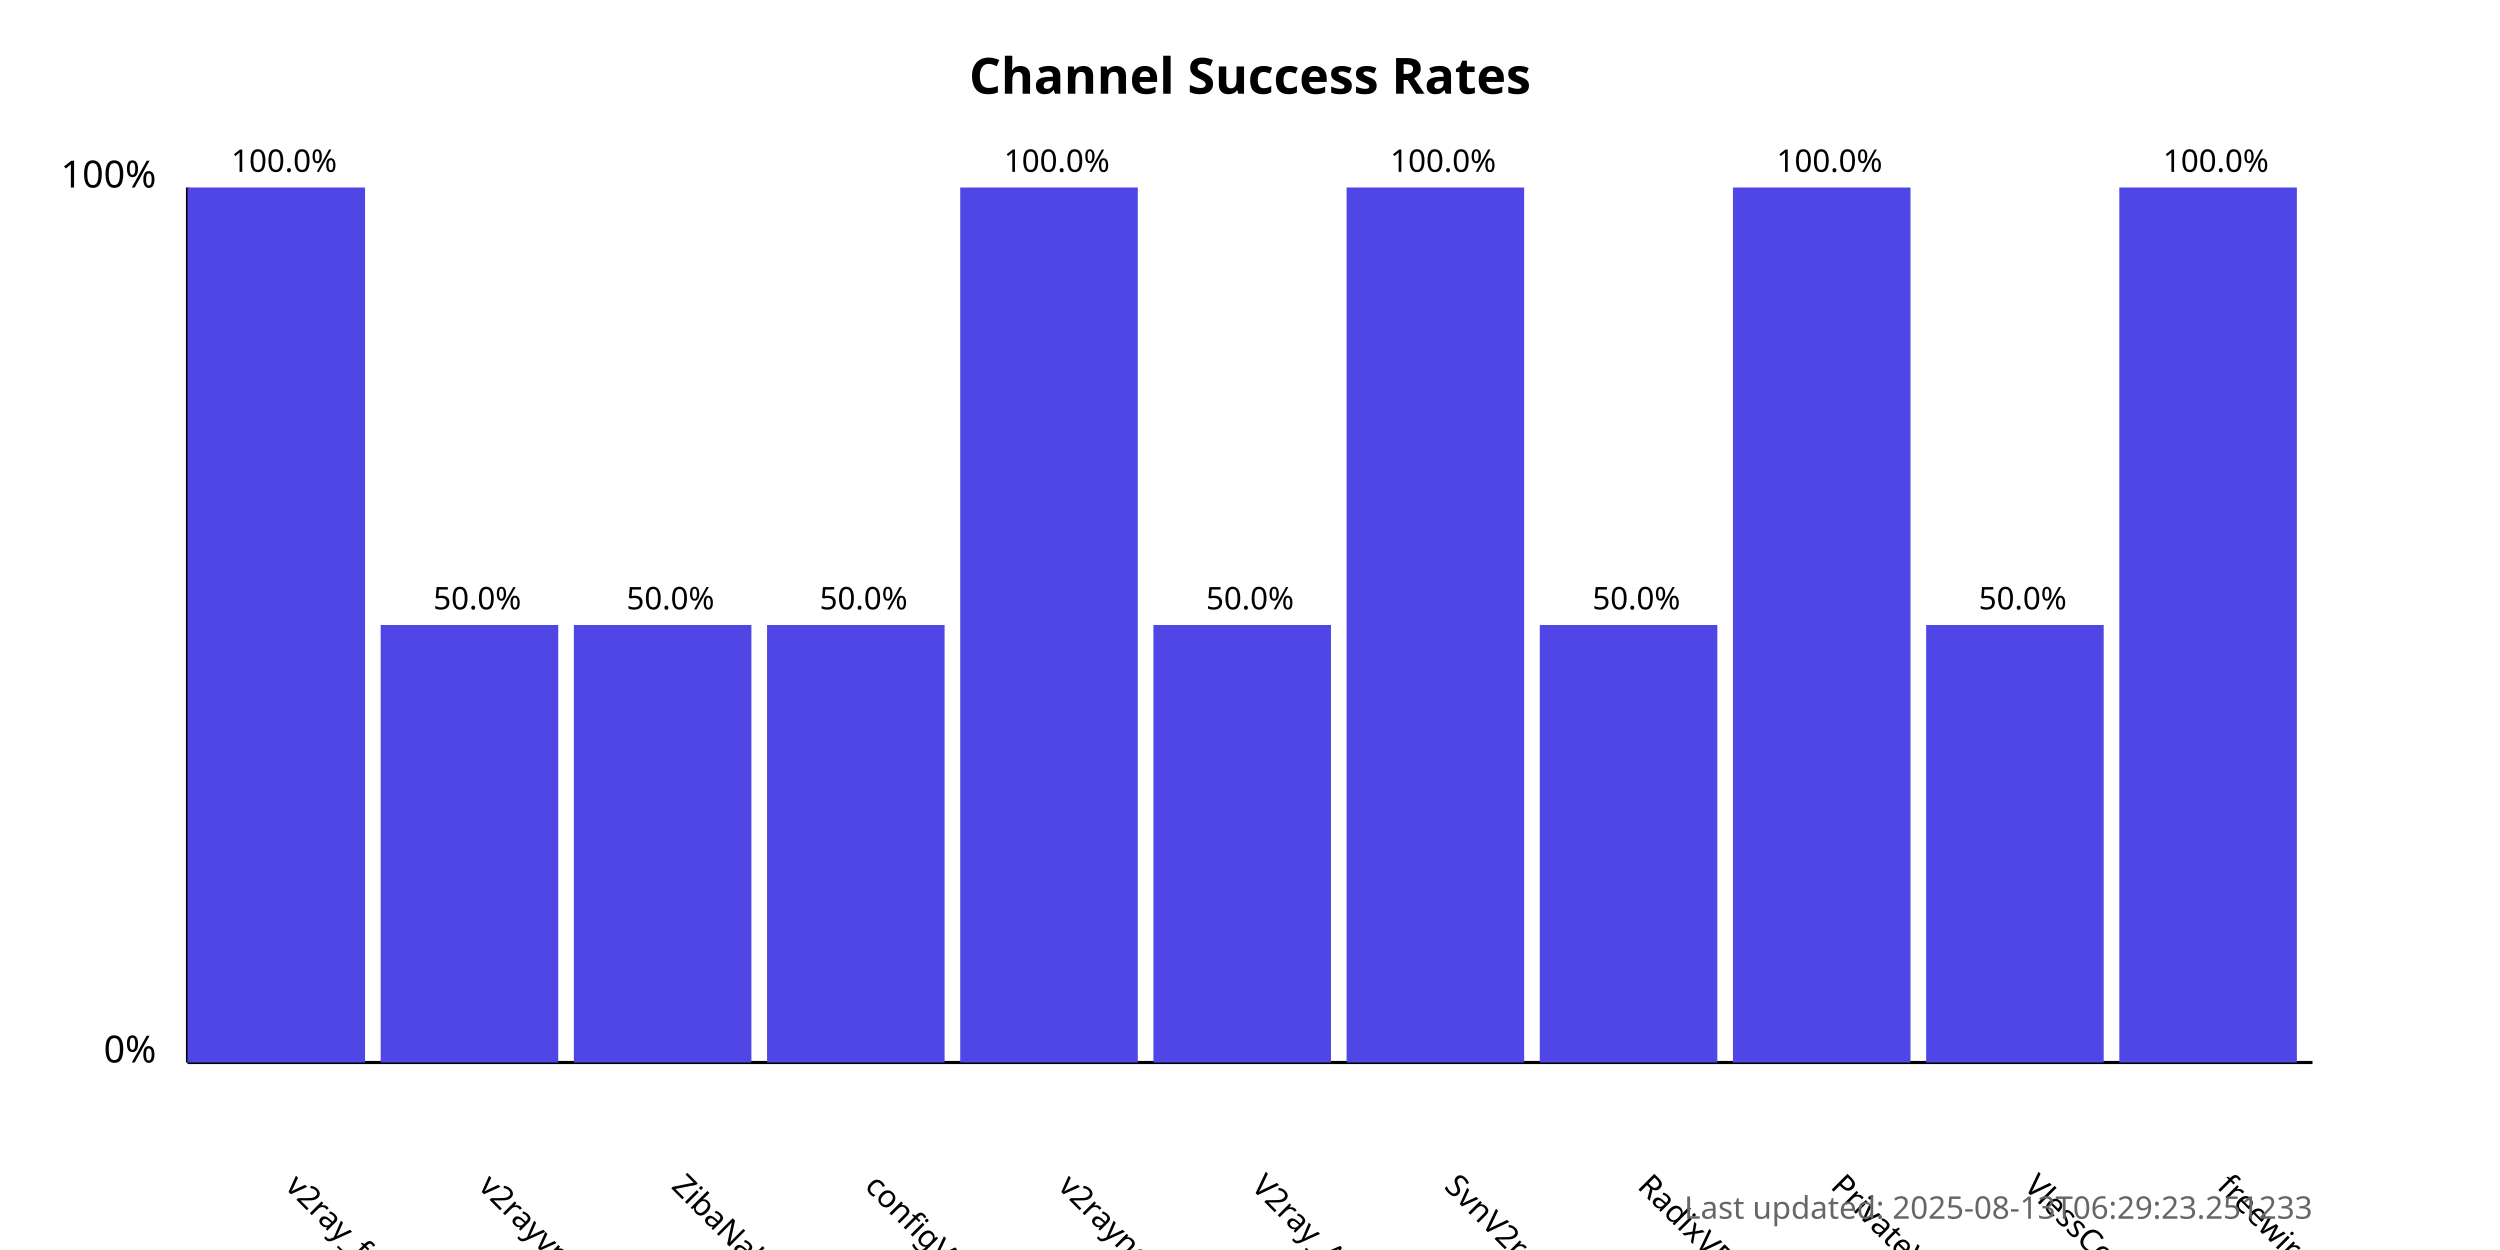
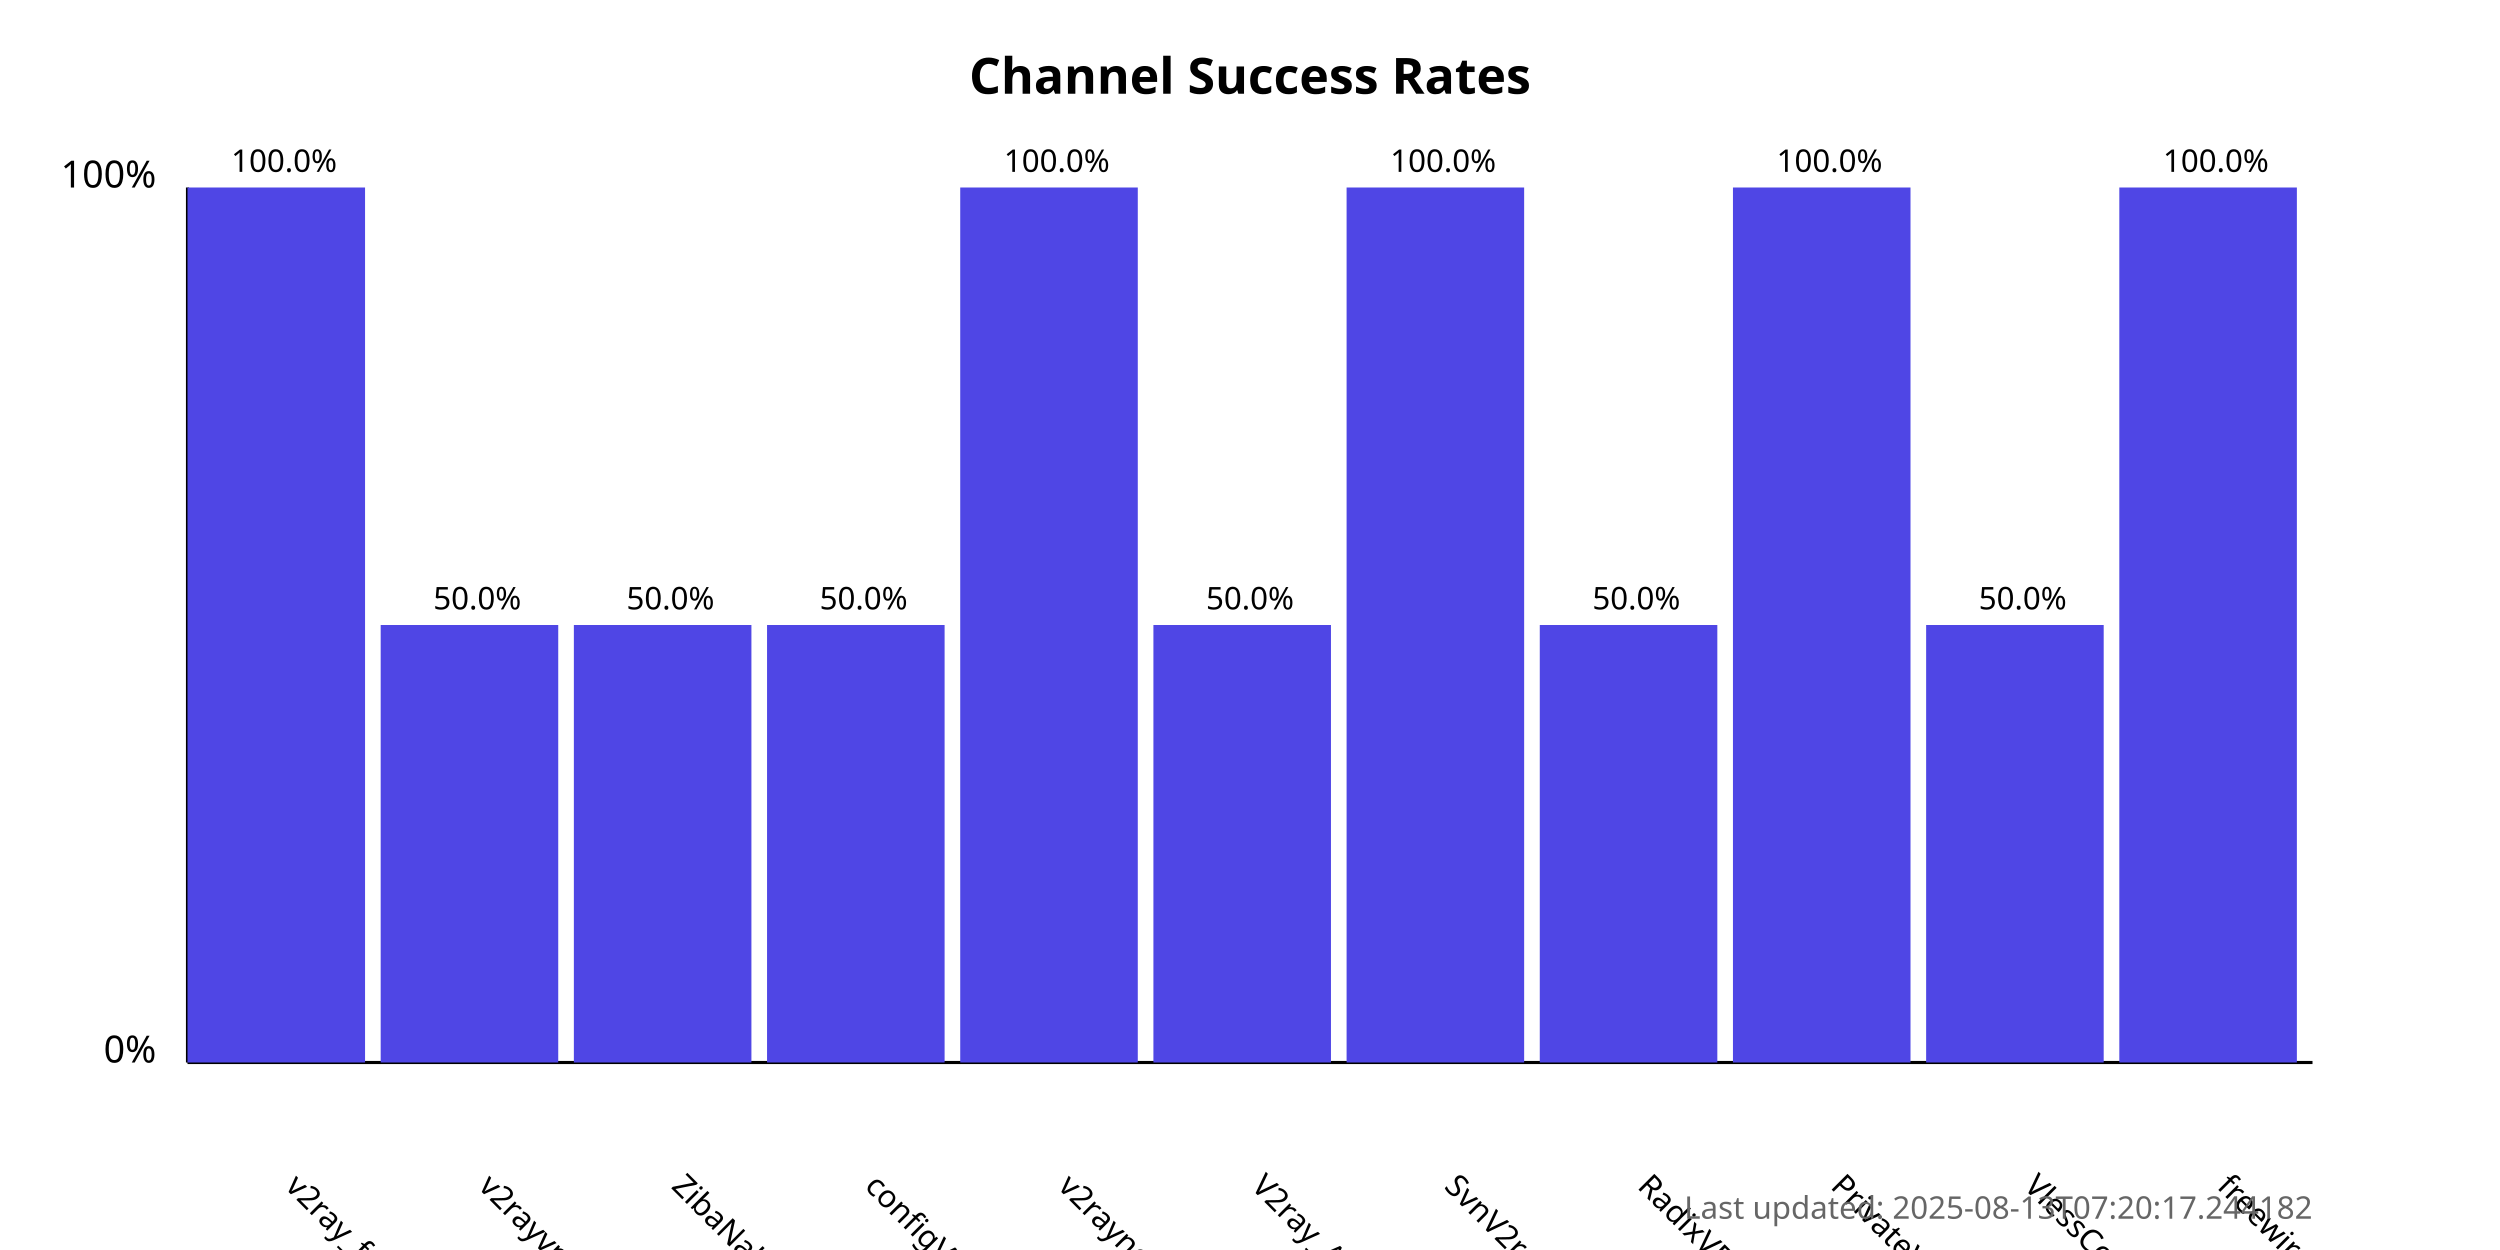
<svg xmlns="http://www.w3.org/2000/svg" width="800" height="400">
  <style>
            .chart-title { font: bold 16px sans-serif; }
            .axis-label { font: 12px sans-serif; }
            .tick-label { font: 10px sans-serif; }
            .bar { fill: #4f46e5; }
            .bar:hover { fill: #6366f1; }
            .timestamp { font: 10px sans-serif; fill: #666; }
        </style>
  <text x="400.0" y="30" text-anchor="middle" class="chart-title">
            Channel Success Rates
        </text>
  <line x1="60" y1="340" x2="60" y2="60" stroke="black" stroke-width="1" />
  <line x1="60" y1="340" x2="740" y2="340" stroke="black" stroke-width="1" />
  <text x="50" y="340" text-anchor="end" class="axis-label">0%</text>
  <text x="50" y="60" text-anchor="end" class="axis-label">100%</text>
  <g>
    <rect x="60" y="60.0" width="56.818" height="280.0" class="bar" />
    <text x="90.909" y="380" transform="rotate(45, 90.90909, 380)" text-anchor="start" class="tick-label">
                v2ray_free_conf
            </text>
    <text x="90.909" y="55.0" text-anchor="middle" class="tick-label">
                100.0%
            </text>
  </g>
  <g>
    <rect x="121.818" y="200.0" width="56.818" height="140.0" class="bar" />
    <text x="152.727" y="380" transform="rotate(45, 152.7273, 380)" text-anchor="start" class="tick-label">
                v2rayvpno
            </text>
    <text x="152.727" y="195.0" text-anchor="middle" class="tick-label">
                50.0%
            </text>
  </g>
  <g>
    <rect x="183.636" y="200.0" width="56.818" height="140.0" class="bar" />
    <text x="214.545" y="380" transform="rotate(45, 214.5455, 380)" text-anchor="start" class="tick-label">
                ZibaNabz
            </text>
    <text x="214.545" y="195.0" text-anchor="middle" class="tick-label">
                50.0%
            </text>
  </g>
  <g>
    <rect x="245.455" y="200.0" width="56.818" height="140.0" class="bar" />
    <text x="276.364" y="380" transform="rotate(45, 276.3636, 380)" text-anchor="start" class="tick-label">
                configV2rayForFree
            </text>
    <text x="276.364" y="195.0" text-anchor="middle" class="tick-label">
                50.0%
            </text>
  </g>
  <g>
    <rect x="307.273" y="60.0" width="56.818" height="280.0" class="bar" />
    <text x="338.182" y="380" transform="rotate(45, 338.1818, 380)" text-anchor="start" class="tick-label">
                v2rayngvpn
            </text>
    <text x="338.182" y="55.0" text-anchor="middle" class="tick-label">
                100.0%
            </text>
  </g>
  <g>
    <rect x="369.091" y="200.0" width="56.818" height="140.0" class="bar" />
    <text x="400.0" y="380" transform="rotate(45, 400.0, 380)" text-anchor="start" class="tick-label">
                V2ray_Alpha
            </text>
    <text x="400.0" y="195.0" text-anchor="middle" class="tick-label">
                50.0%
            </text>
  </g>
  <g>
    <rect x="430.909" y="60.0" width="56.818" height="280.0" class="bar" />
    <text x="461.818" y="380" transform="rotate(45, 461.8182, 380)" text-anchor="start" class="tick-label">
                SvnV2ray
            </text>
    <text x="461.818" y="55.0" text-anchor="middle" class="tick-label">
                100.0%
            </text>
  </g>
  <g>
    <rect x="492.727" y="200.0" width="56.818" height="140.0" class="bar" />
    <text x="523.636" y="380" transform="rotate(45, 523.6364, 380)" text-anchor="start" class="tick-label">
                RadixVPN
            </text>
    <text x="523.636" y="195.0" text-anchor="middle" class="tick-label">
                50.0%
            </text>
  </g>
  <g>
    <rect x="554.545" y="60.0" width="56.818" height="280.0" class="bar" />
    <text x="585.455" y="380" transform="rotate(45, 585.4545, 380)" text-anchor="start" class="tick-label">
                PrivateVPNs
            </text>
    <text x="585.455" y="55.0" text-anchor="middle" class="tick-label">
                100.0%
            </text>
  </g>
  <g>
    <rect x="616.364" y="200.0" width="56.818" height="140.0" class="bar" />
    <text x="647.273" y="380" transform="rotate(45, 647.2727, 380)" text-anchor="start" class="tick-label">
                VlessConfig
            </text>
    <text x="647.273" y="195.0" text-anchor="middle" class="tick-label">
                50.0%
            </text>
  </g>
  <g>
    <rect x="678.182" y="60.0" width="56.818" height="280.0" class="bar" />
    <text x="709.091" y="380" transform="rotate(45, 709.0909, 380)" text-anchor="start" class="tick-label">
                freewireguard
            </text>
    <text x="709.091" y="55.0" text-anchor="middle" class="tick-label">
                100.0%
            </text>
  </g>
  <text x="740" y="390" text-anchor="end" class="timestamp">
-             Last updated: 2025-08-13T06:29:23.251233
+             Last updated: 2025-08-13T07:20:17.244182
        </text>
</svg>
